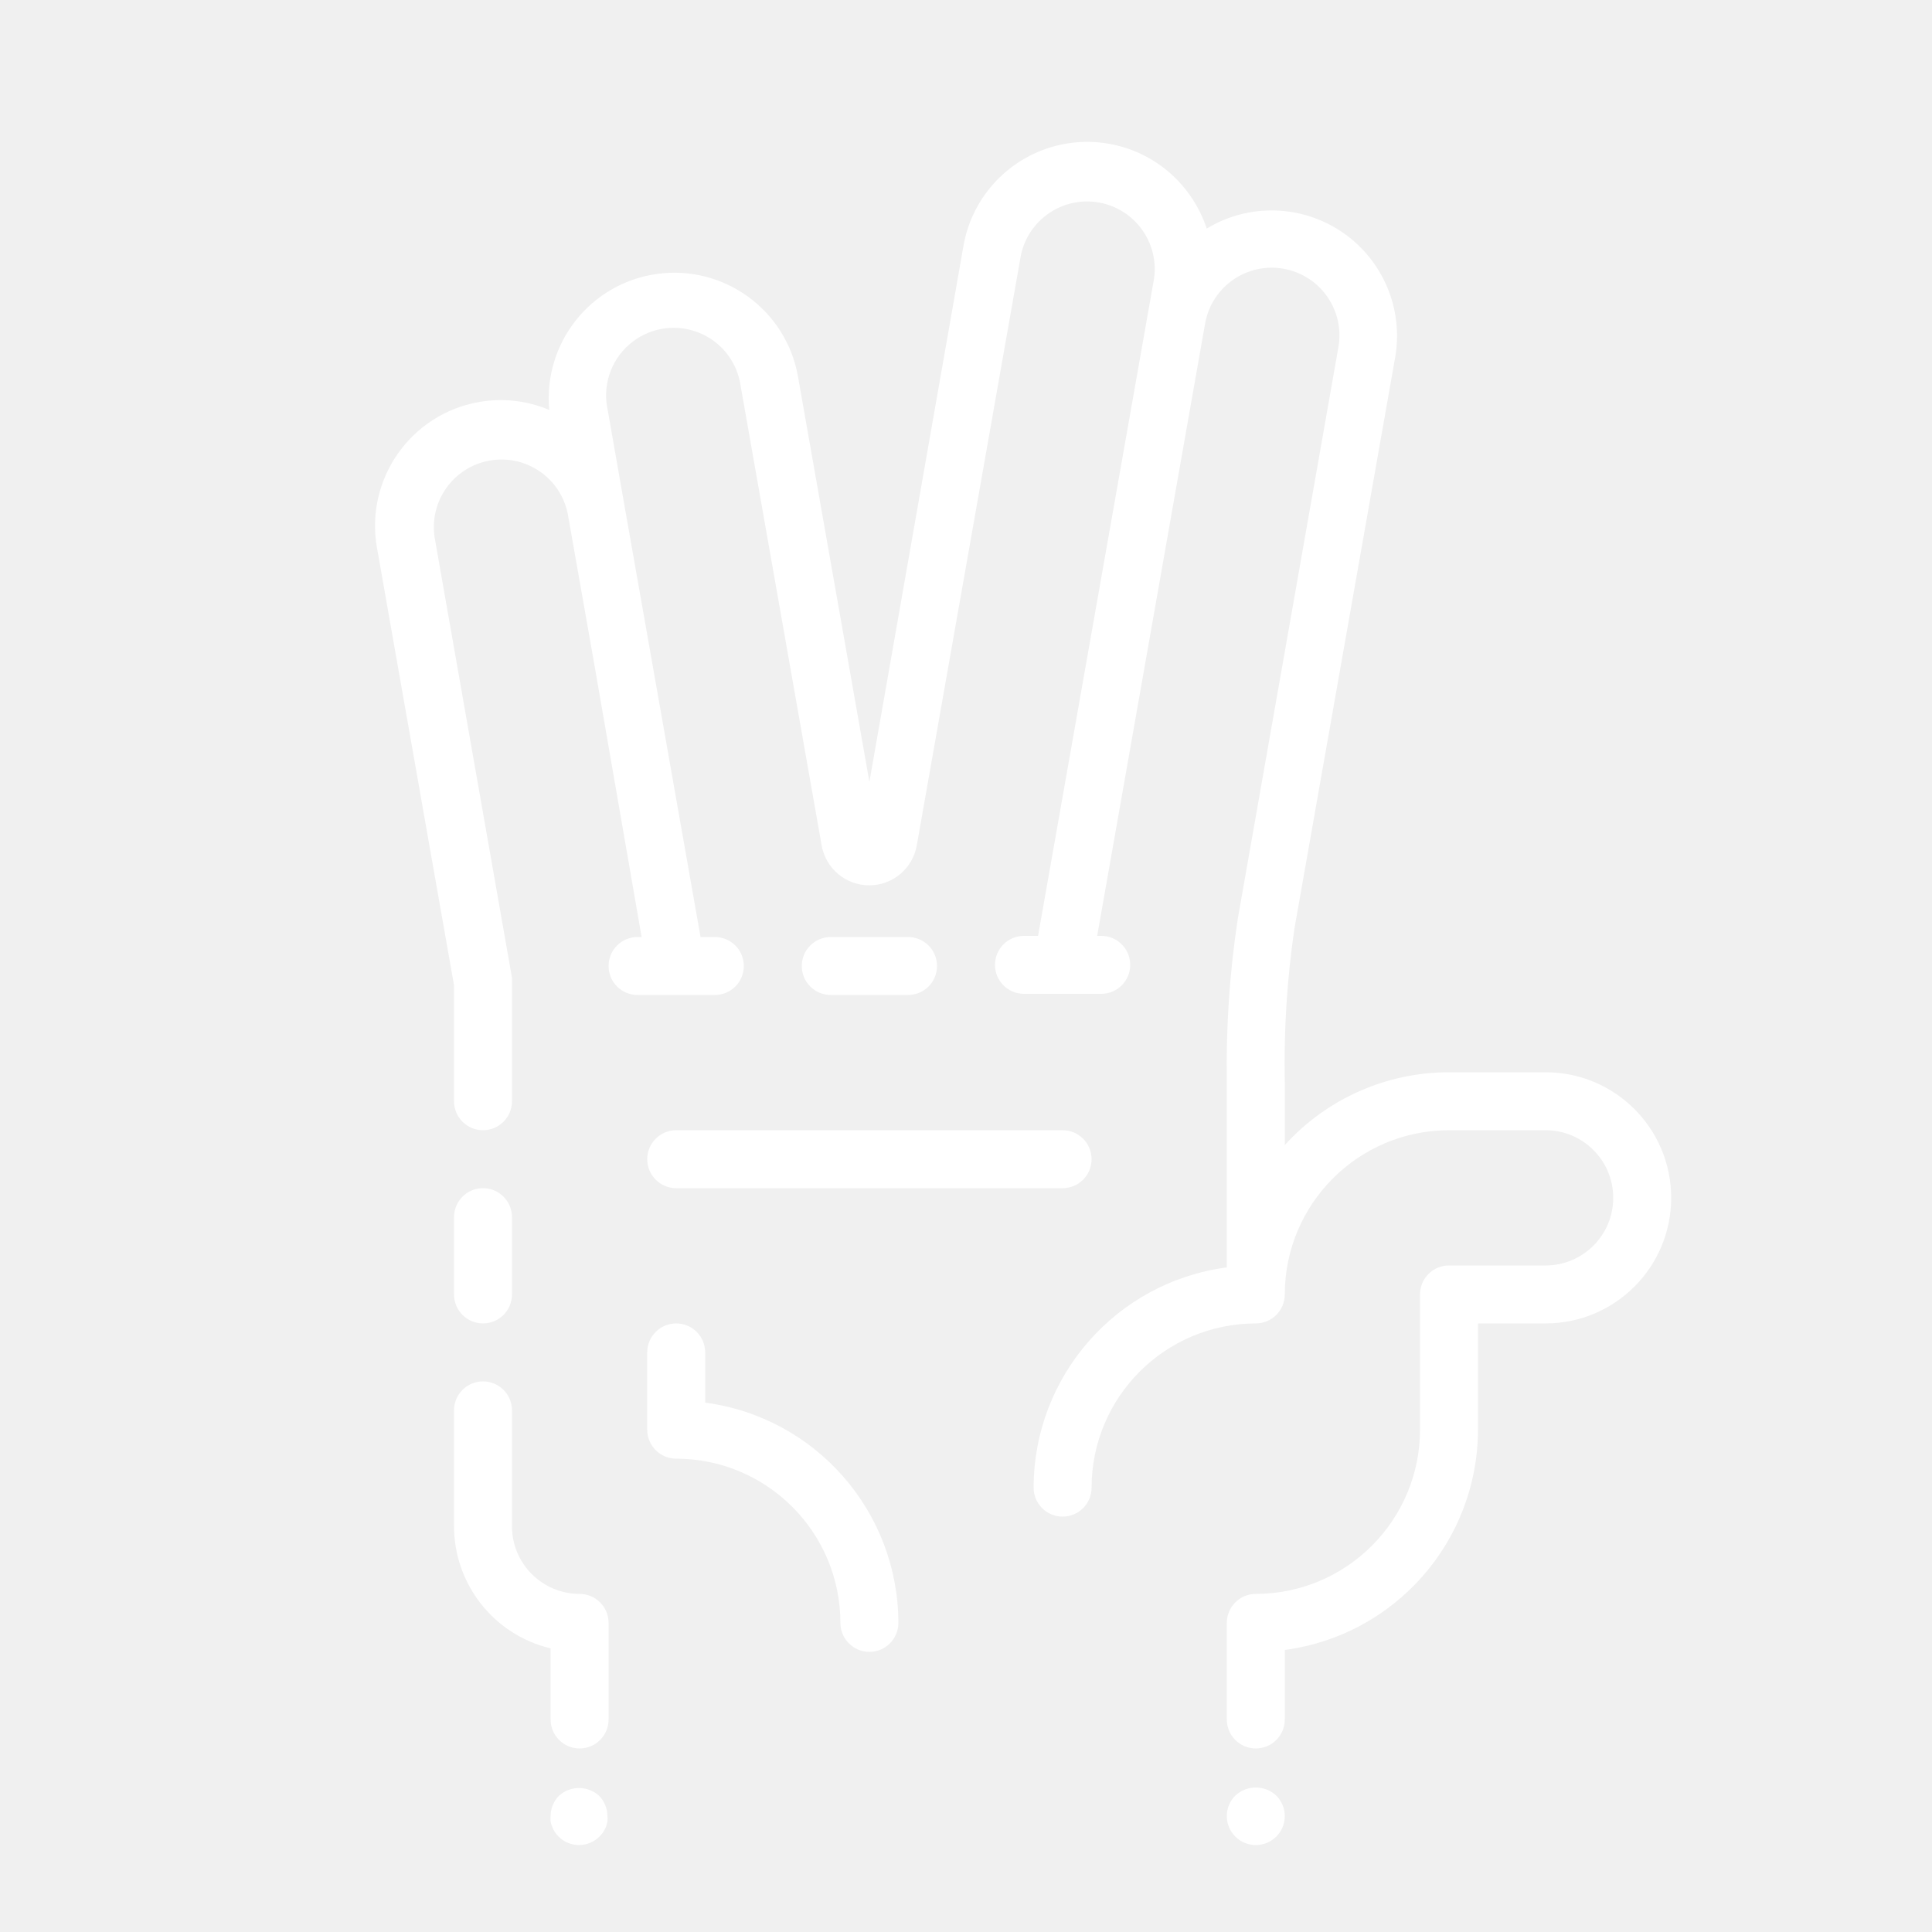
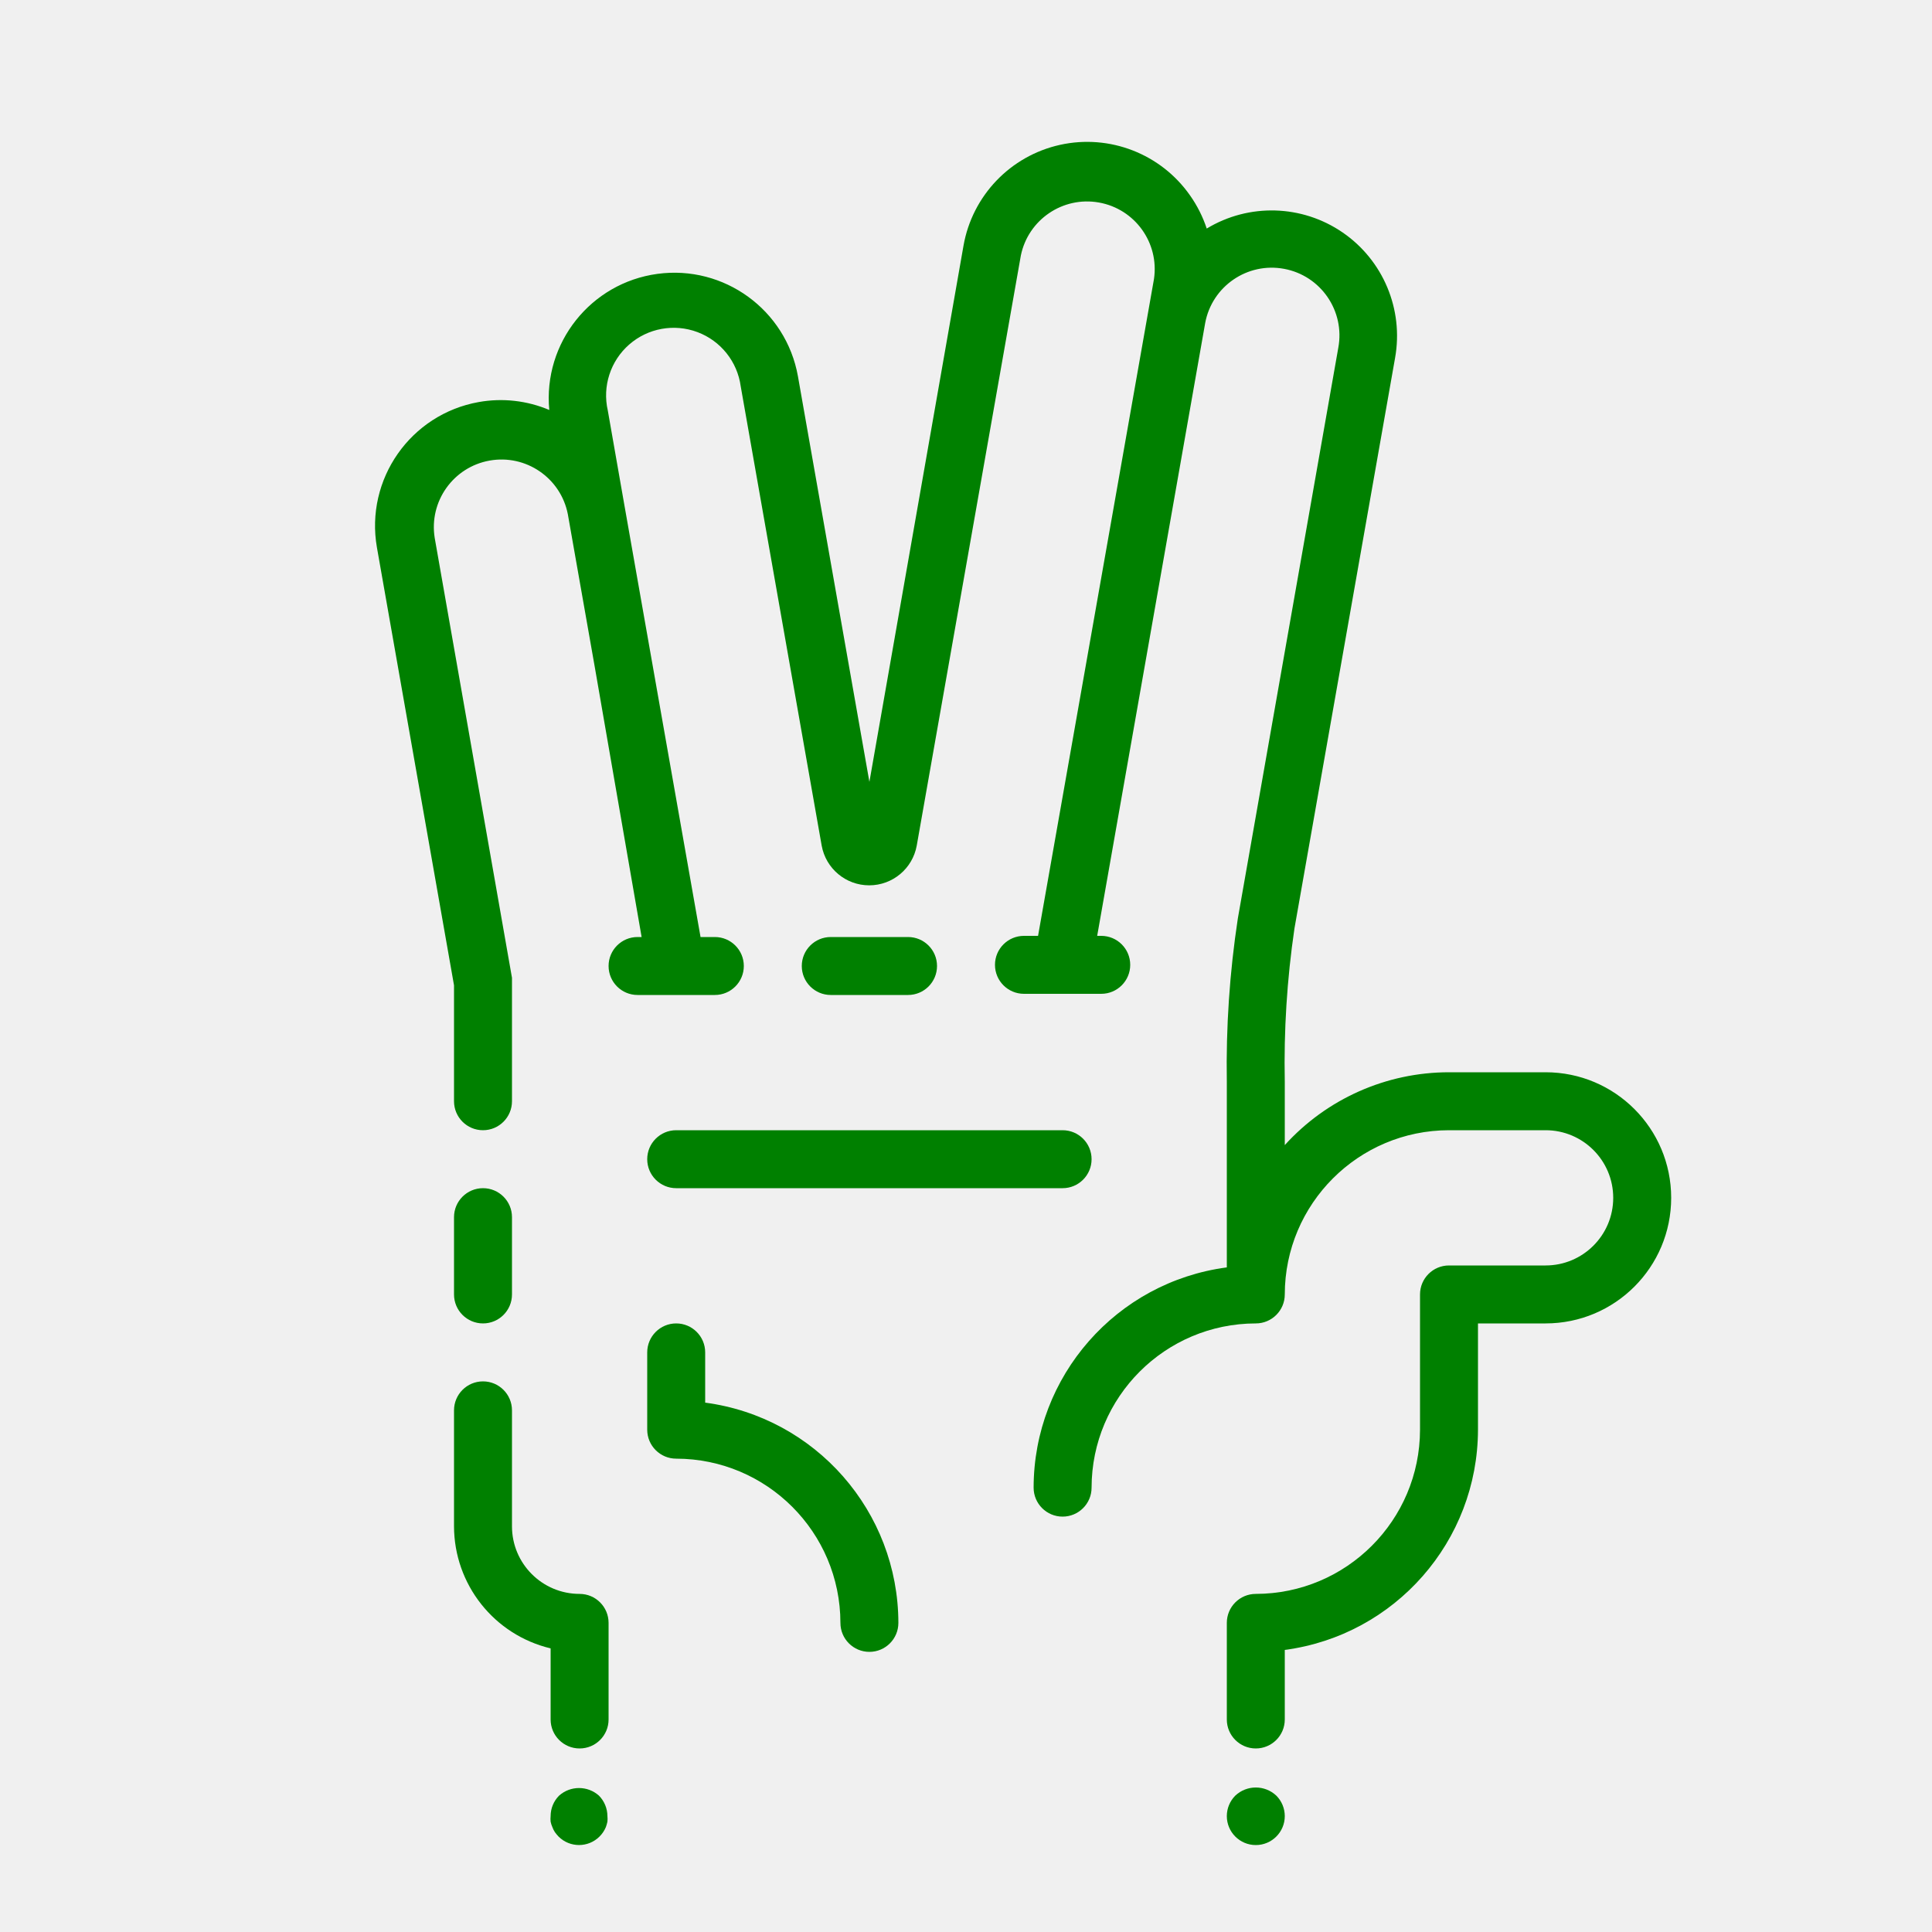
- <svg xmlns="http://www.w3.org/2000/svg" viewBox="0 0 100 100" x="0px" y="0px" style="fill:white">
+ <svg xmlns="http://www.w3.org/2000/svg" viewBox="0 0 100 100" x="0px" y="0px" style="fill:green">
  <path d="M47,51.5a1.5,1.5,0,0,0,0-3H43a1.5,1.5,0,0,0,0,3Z" />
  <path d="M36.5,72.6V70a1.5,1.5,0,0,0-3,0v4A1.5,1.5,0,0,0,35,75.5,8.51,8.51,0,0,1,43.5,84a1.5,1.5,0,0,0,3,0A11.52,11.52,0,0,0,36.5,72.6Z" />
  <path d="M33.5,60A1.5,1.5,0,0,0,35,61.5H55a1.5,1.5,0,0,0,0-3H35A1.5,1.5,0,0,0,33.5,60Z" />
  <path d="M80,55.5H75a11.47,11.47,0,0,0-8.5,3.77V56A48,48,0,0,1,67,48.06l5.21-29.54a6.49,6.49,0,0,0-9.75-6.69,6.52,6.52,0,0,0-.86-1.71,6.5,6.5,0,0,0-11.73,2.6L45,40.47l-3.7-21a6.5,6.5,0,0,0-12.87,1.75,6.44,6.44,0,0,0-3.65-.41,6.51,6.51,0,0,0-5.27,7.53L23.5,51v6a1.5,1.5,0,0,0,3,0V50.87s0-.09,0-.14,0-.08,0-.12l-4-22.77a3.5,3.5,0,0,1,6.89-1.23l1.4,7.94h0L33.21,48.5H33a1.5,1.5,0,0,0,0,3h4a1.5,1.5,0,0,0,0-3h-.74L32.31,26.1v0l-.85-4.85A3.5,3.5,0,1,1,38.34,20l4.19,23.77a2.5,2.5,0,0,0,4.92,0l5.39-30.55a3.5,3.5,0,0,1,6.89,1.22l-6,34H53a1.5,1.5,0,0,0,0,3h4a1.5,1.5,0,0,0,0-3h-.21l5.59-31.72A3.5,3.5,0,1,1,69.27,18L64.07,47.54A50.66,50.66,0,0,0,63.5,56v9.6A11.51,11.51,0,0,0,53.5,77a1.5,1.5,0,0,0,3,0A8.51,8.51,0,0,1,65,68.5,1.5,1.5,0,0,0,66.5,67,8.51,8.51,0,0,1,75,58.5h5a3.5,3.5,0,0,1,0,7H75A1.5,1.5,0,0,0,73.5,67v7A8.51,8.51,0,0,1,65,82.5,1.5,1.5,0,0,0,63.5,84v5a1.5,1.5,0,0,0,3,0V85.4A11.52,11.52,0,0,0,76.5,74V68.5H80a6.5,6.5,0,0,0,0-13Z" />
  <path d="M25,68.5A1.5,1.5,0,0,0,26.5,67V63a1.5,1.5,0,0,0-3,0v4A1.5,1.5,0,0,0,25,68.5Z" />
  <path d="M63.94,92.94A1.5,1.5,0,0,0,63.5,94a1.5,1.5,0,0,0,3,0,1.5,1.5,0,0,0-.44-1.06A1.55,1.55,0,0,0,63.94,92.94Z" />
  <path d="M28.94,92.94A1.5,1.5,0,0,0,28.5,94a1.36,1.36,0,0,0,0,.29,1.31,1.31,0,0,0,.09.28,1.26,1.26,0,0,0,.13.26,2.11,2.11,0,0,0,.19.23,1.5,1.5,0,0,0,2.12,0,1.52,1.52,0,0,0,.33-.49,2.25,2.25,0,0,0,.08-.28,1.36,1.36,0,0,0,0-.29,1.52,1.52,0,0,0-.44-1.06A1.55,1.55,0,0,0,28.94,92.94Z" />
  <path d="M30,82.5A3.5,3.5,0,0,1,26.5,79V73a1.5,1.5,0,0,0-3,0v6a6.51,6.51,0,0,0,5,6.32V89a1.5,1.5,0,0,0,3,0V84A1.5,1.5,0,0,0,30,82.5Z" />
</svg>
